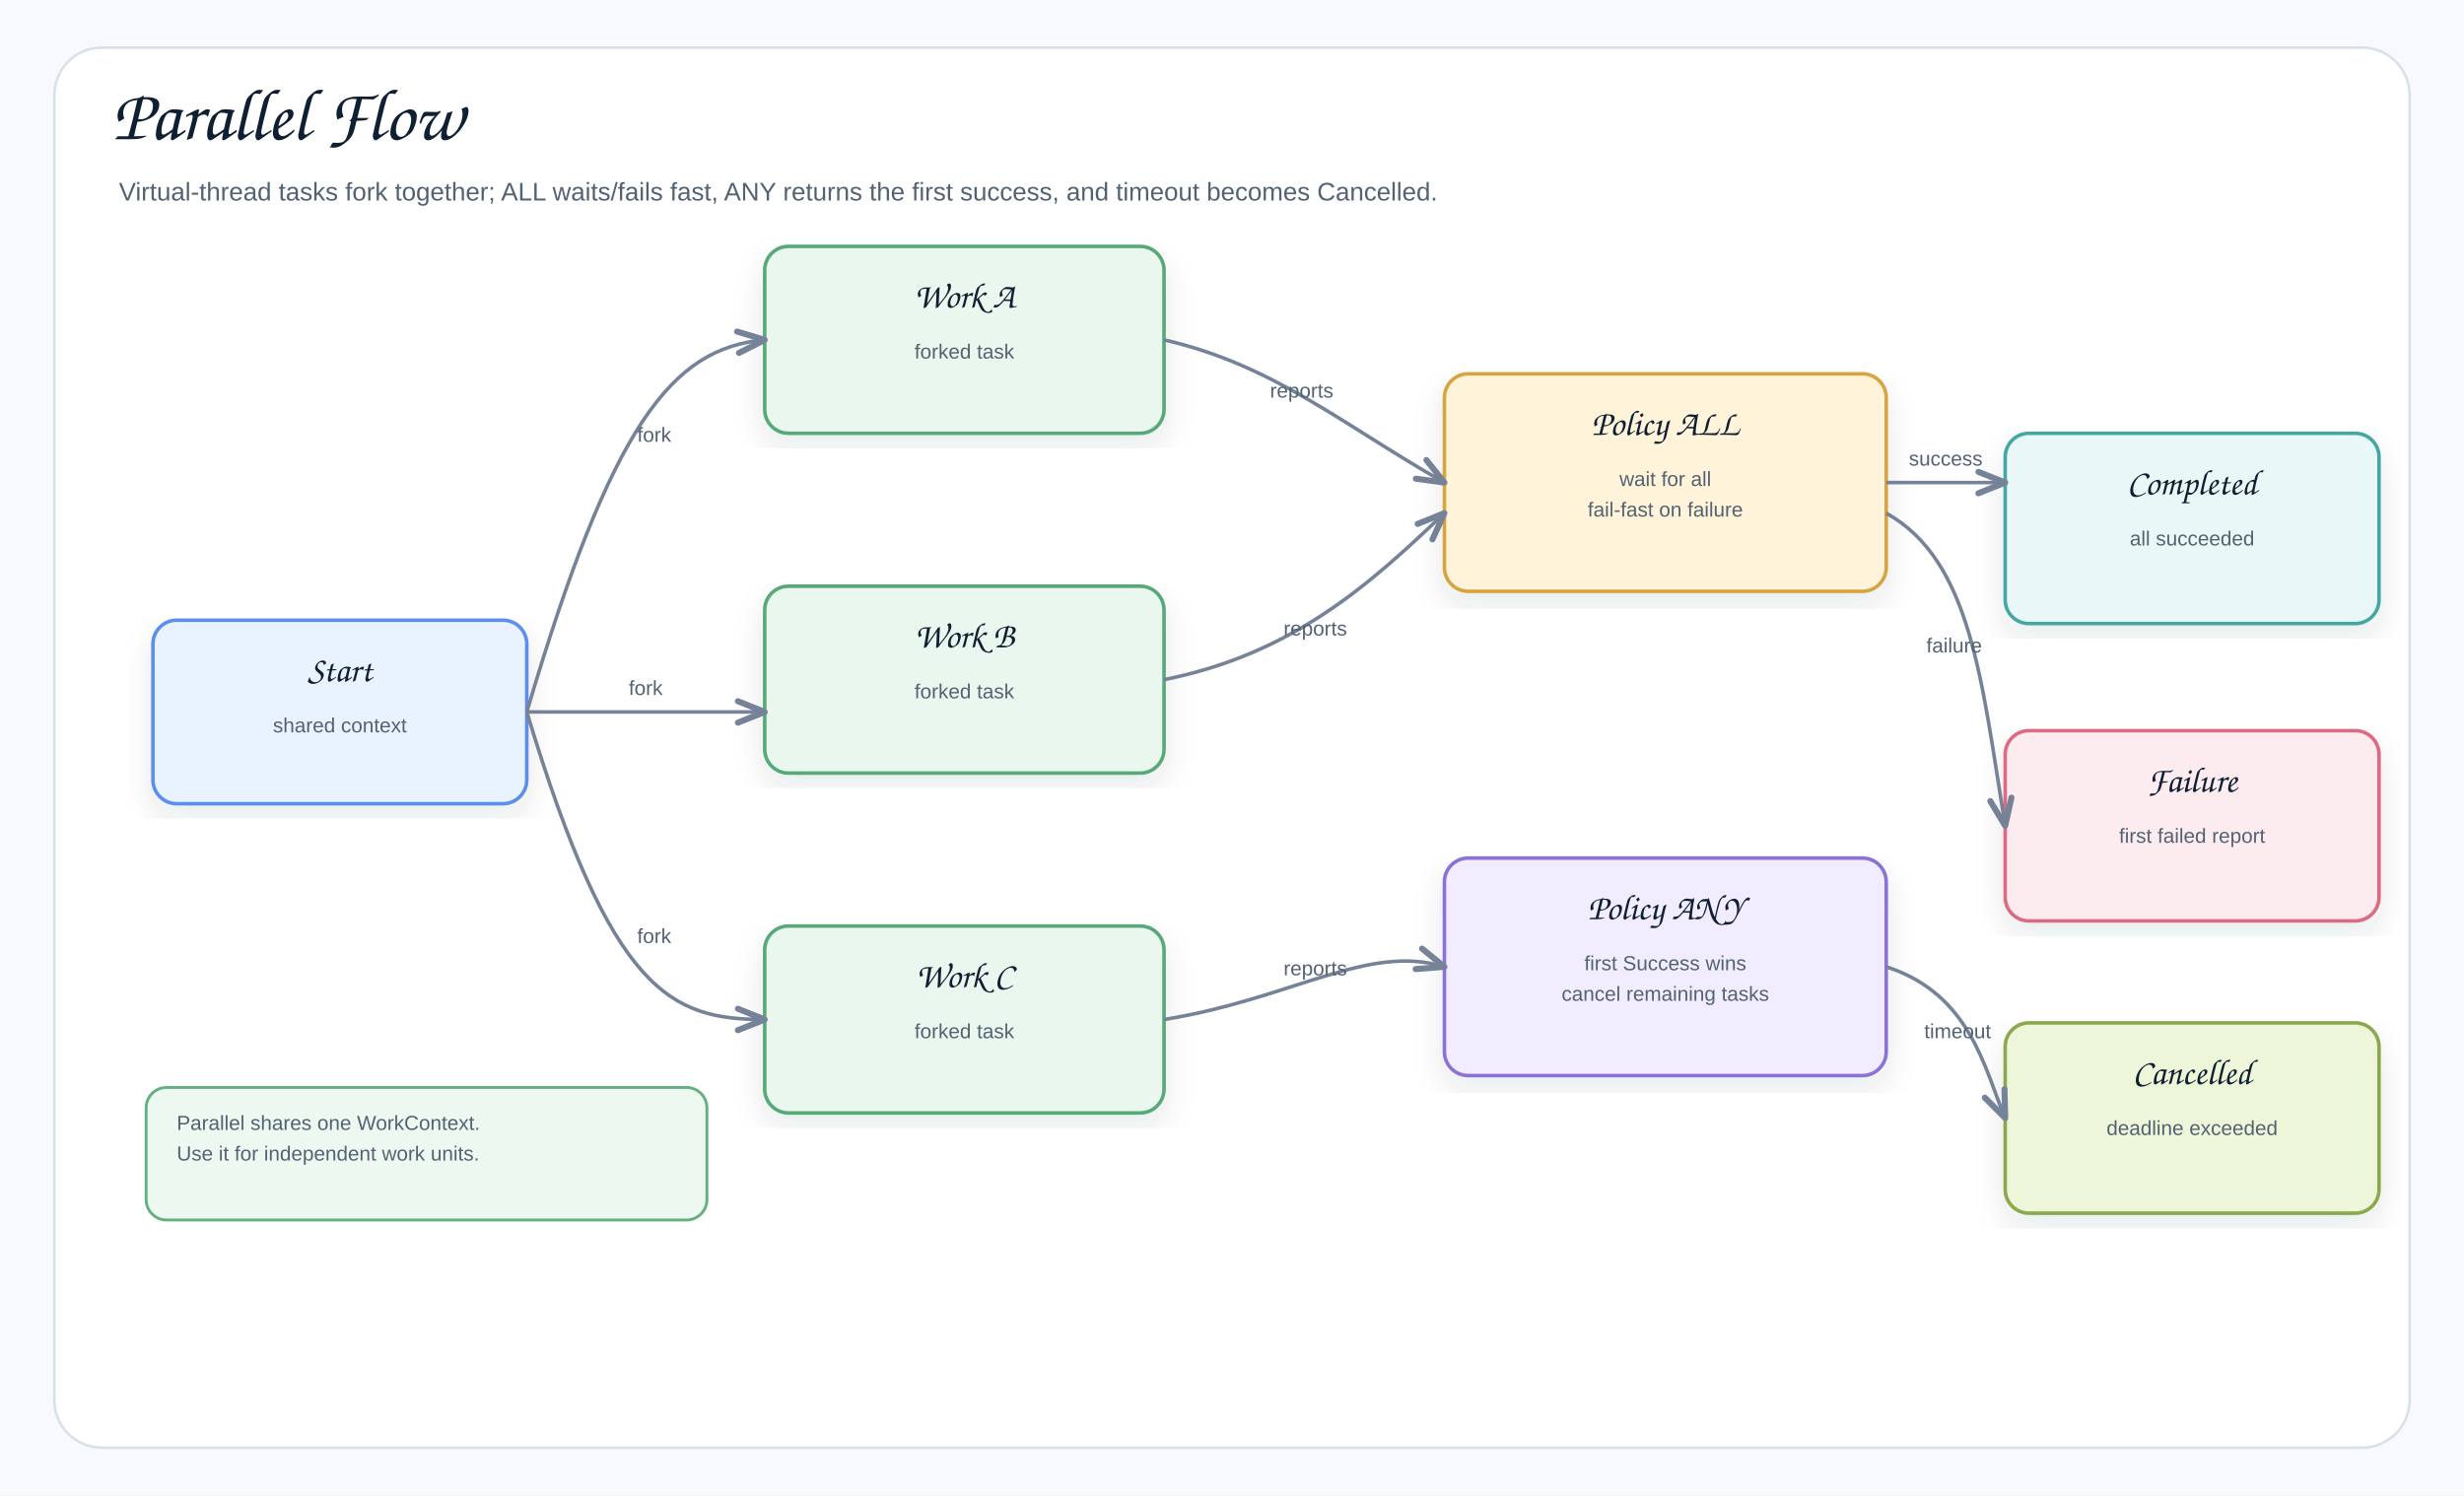
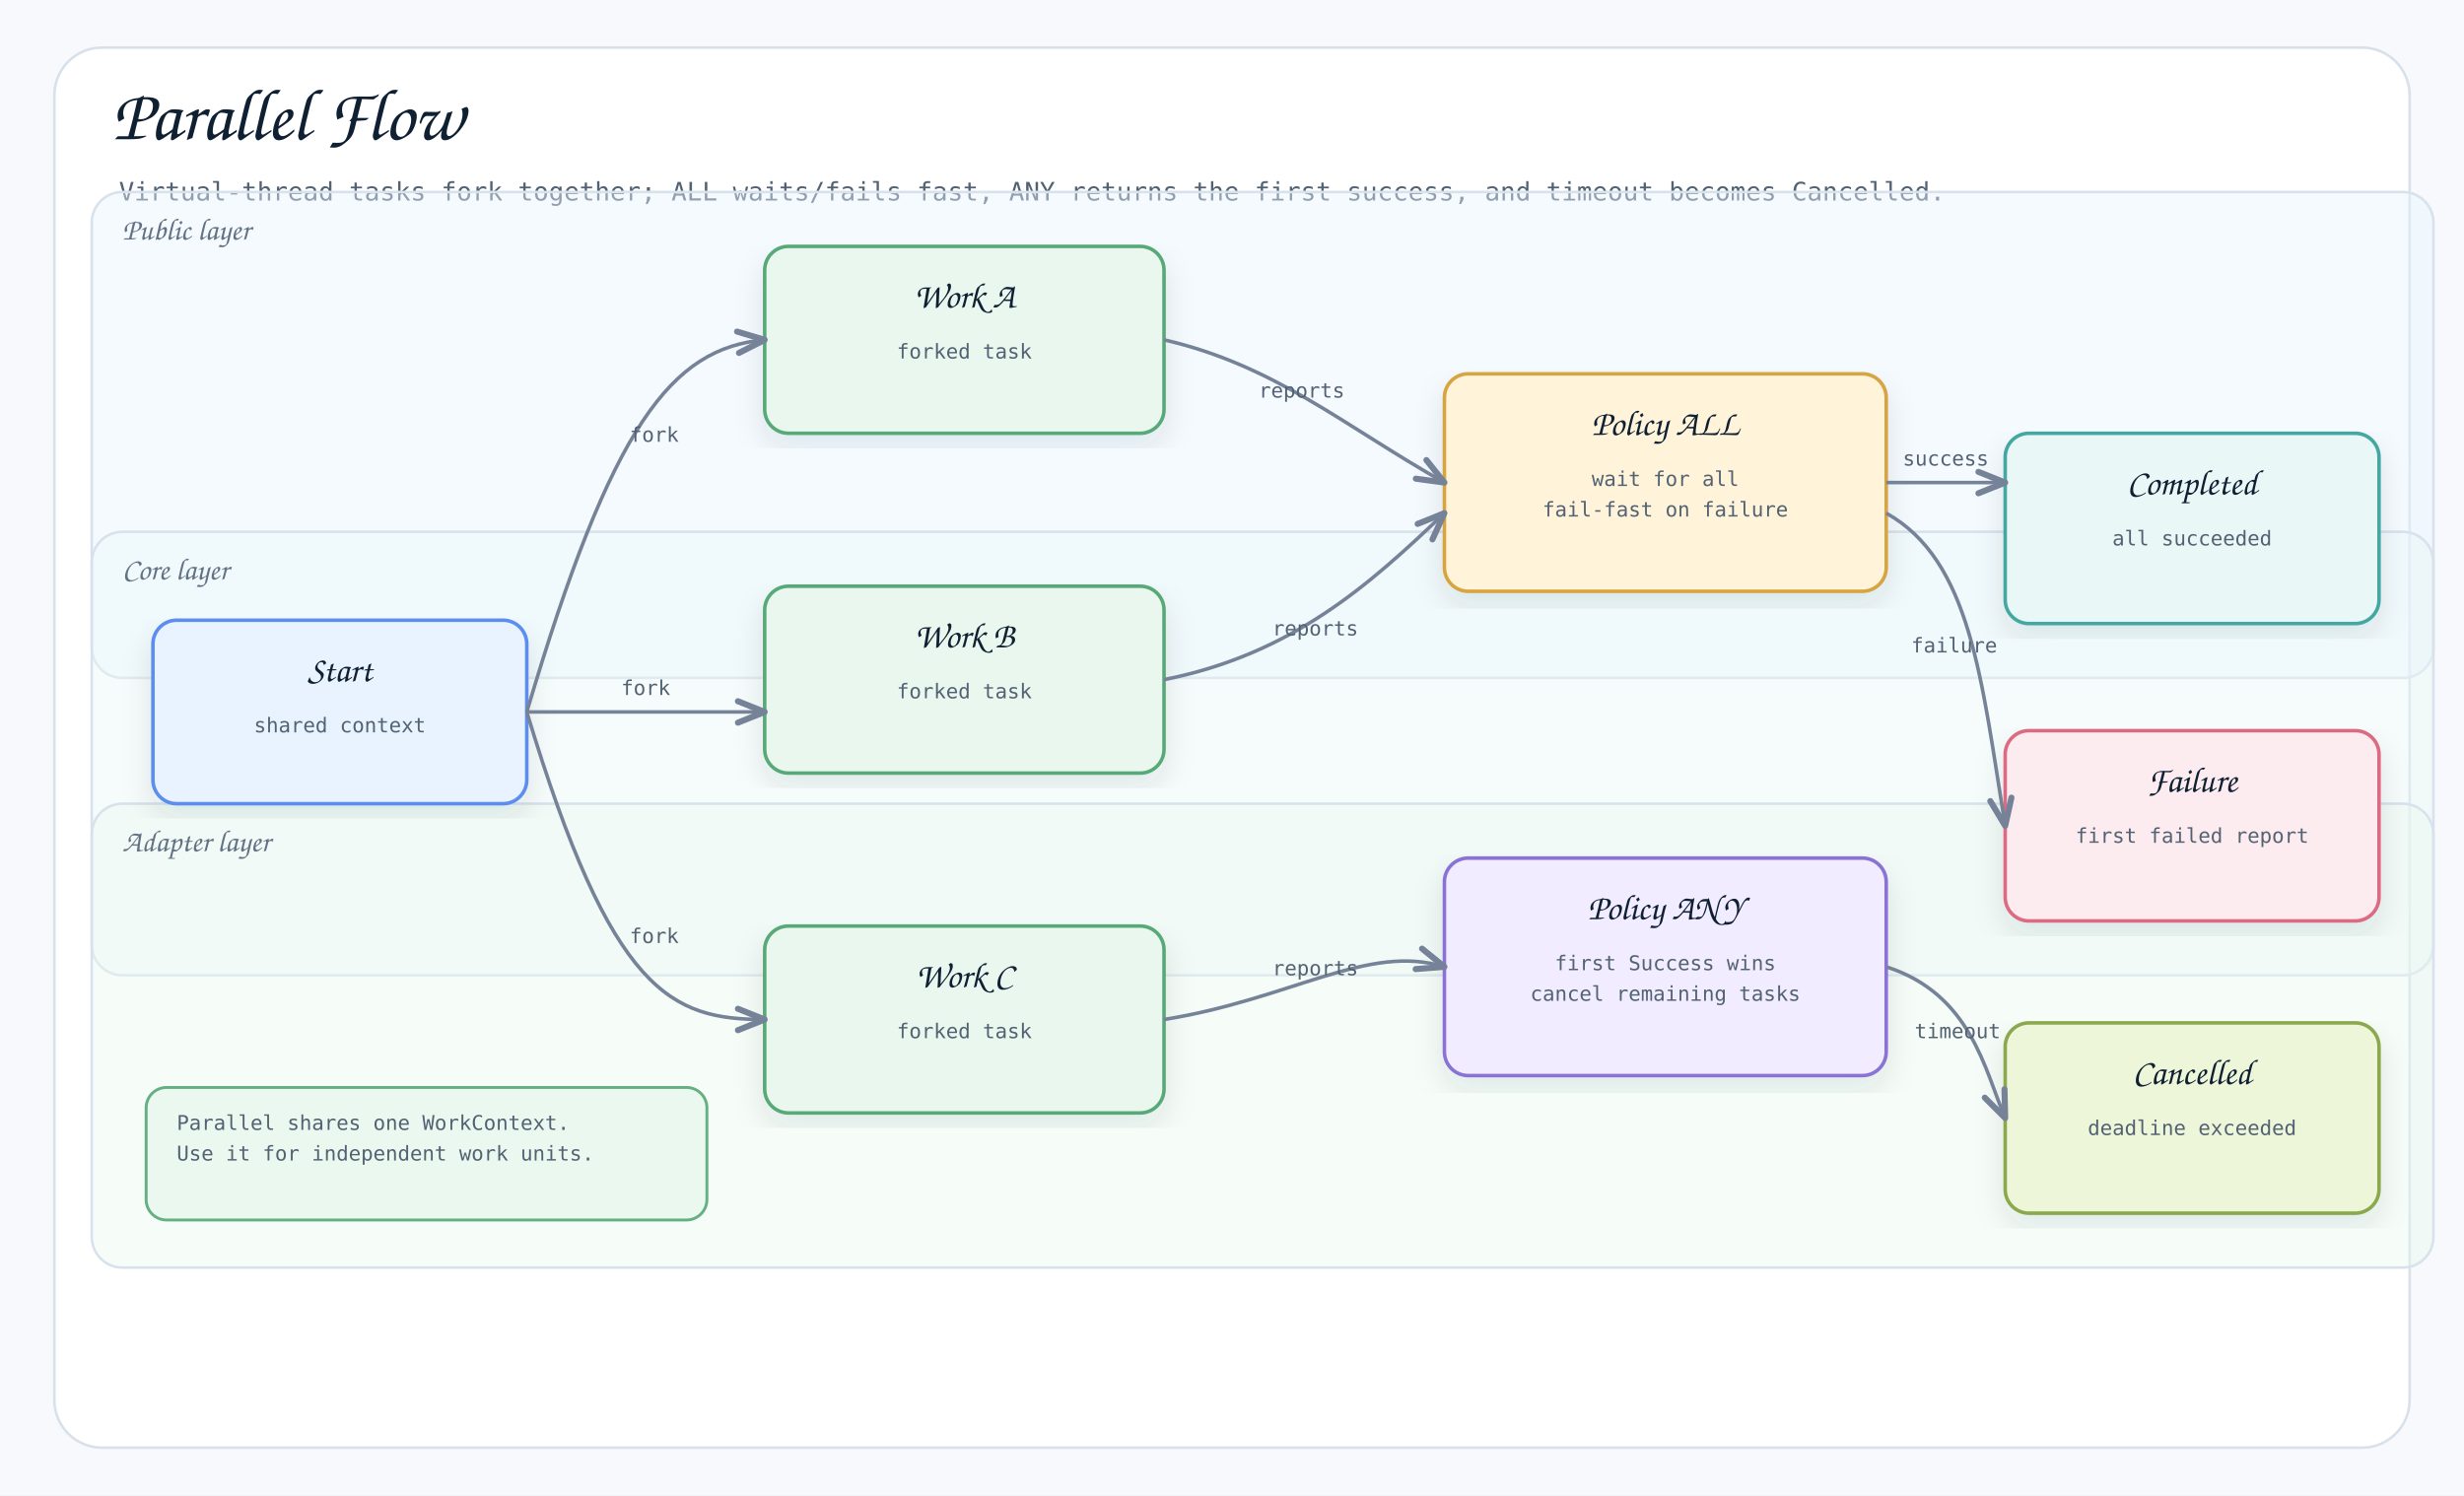
<svg xmlns="http://www.w3.org/2000/svg" width="1450" height="880" viewBox="0 0 1450 880" role="img" aria-label="Parallel Flow">
  <defs>
    <filter id="shadow" x="-8%" y="-8%" width="116%" height="116%">
      <feDropShadow dx="0" dy="8" stdDeviation="9" flood-color="#1f2937" flood-opacity="0.10" />
    </filter>
    <marker id="openArrow" markerWidth="10" markerHeight="8" refX="8.5" refY="4" orient="auto" markerUnits="strokeWidth">
      <path d="M 1 1 L 8.5 4 L 1 7" fill="none" stroke="#758297" stroke-width="1.7" stroke-linecap="round" stroke-linejoin="round" />
    </marker>
    <marker id="smallArrow" markerWidth="8" markerHeight="7" refX="7" refY="3.5" orient="auto" markerUnits="strokeWidth">
      <path d="M 1 1 L 7 3.5 L 1 6" fill="none" stroke="#758297" stroke-width="1.5" stroke-linecap="round" stroke-linejoin="round" />
    </marker>
    <style>
    .canvas{fill:#f7f9fc}.frame{fill:#fff;stroke:#d8e0ea;stroke-width:1.5}
-     .title{font-family:"Architects Daughter","Comic Sans MS","Comic Sans",cursive;font-size:43px;font-weight:400;fill:#102033}
-     .subtitle{font-family:"Comic Sans MS","Comic Sans","Comic Neue",Arial,sans-serif;font-size:15px;font-weight:400;fill:#536273}
-     .label{font-family:"Architects Daughter","Comic Sans MS","Comic Sans",cursive;font-size:25px;font-weight:400;fill:#102033}
-     .smallLabel{font-family:"Architects Daughter","Comic Sans MS","Comic Sans",cursive;font-size:21px;font-weight:400;fill:#102033}
-     .mono{font-family:"Comic Sans MS","Comic Sans","Comic Neue",Arial,sans-serif;font-size:12px;font-weight:400;fill:#102033}
-     .small{font-family:"Comic Sans MS","Comic Sans","Comic Neue",Arial,sans-serif;font-size:12px;font-weight:400;fill:#536273}
-     .strong{font-family:"Comic Sans MS","Comic Sans","Comic Neue",Arial,sans-serif;font-size:13px;font-weight:400;fill:#102033}
-     .edgeLabel{font-family:"Comic Sans MS","Comic Sans","Comic Neue",Arial,sans-serif;font-size:12px;font-weight:400;fill:#536273}
+     .title{font-family:"Architects Daughter","Comic Mono","Comic Sans MS","Comic Sans",cursive;font-size:43px;font-weight:400;fill:#102033}
+     .subtitle{font-family:"Comic Mono","Comic Sans MS","Comic Sans",monospace;font-size:15px;font-weight:400;fill:#536273}
+     .label{font-family:"Architects Daughter","Comic Mono","Comic Sans MS","Comic Sans",cursive;font-size:25px;font-weight:400;fill:#102033}
+     .smallLabel{font-family:"Architects Daughter","Comic Mono","Comic Sans MS","Comic Sans",cursive;font-size:21px;font-weight:400;fill:#102033}
+     .mono{font-family:"Comic Mono","Comic Sans MS","Comic Sans",monospace;font-size:12px;font-weight:400;fill:#102033}
+     .small{font-family:"Comic Mono","Comic Sans MS","Comic Sans",monospace;font-size:12px;font-weight:400;fill:#536273}
+     .strong{font-family:"Comic Mono","Comic Sans MS","Comic Sans",monospace;font-size:13px;font-weight:400;fill:#102033}
+     .edgeLabel{font-family:"Comic Mono","Comic Sans MS","Comic Sans",monospace;font-size:12px;font-weight:400;fill:#536273}
    .card{stroke-width:2.1;filter:url(#shadow)}.soft{stroke-width:1.7}.line{stroke:#758297;stroke-width:2.1;fill:none;marker-end:url(#openArrow)}
    .thinLine{stroke:#758297;stroke-width:1.8;fill:none;marker-end:url(#smallArrow)}
    .dashed{stroke:#758297;stroke-width:2;stroke-dasharray:7 6;fill:none;marker-end:url(#openArrow)}
    .plainLine{stroke:#758297;stroke-width:2.1;fill:none}
-   </style>
+ 
+       /* README_LAYER_BANDS:START */
+       .readmeLayerBand{fill-opacity:.42;stroke:#D7E2EC;stroke-width:1.5}
+       .readmeLayerLabel{font-family:"Architects Daughter","Comic Mono","Comic Sans MS","Comic Sans",cursive;font-size:18px;fill:#627184;font-weight:400}
+       /* README_LAYER_BANDS:END */
+     </style>
  </defs>
  <rect class="canvas" width="1450" height="880" />
  <rect class="frame" x="32" y="28" width="1386" height="824" rx="28" />
  <text class="title" x="66" y="82">Parallel Flow</text>
  <text class="subtitle" x="70" y="118">Virtual-thread tasks fork together; ALL waits/fails fast, ANY returns the first success, and timeout becomes Cancelled.</text>
+   <g id="readme-layer-bands">
+     <g id="readme-layer-1">
+       <rect class="readmeLayerBand" x="54" y="113" width="1378" height="286" rx="18" fill="#E8F3FF" />
+       <text class="readmeLayerLabel" x="72" y="141">Public layer</text>
+     </g>
+     <g id="readme-layer-2">
+       <rect class="readmeLayerBand" x="54" y="313" width="1378" height="261" rx="18" fill="#E9F7F6" />
+       <text class="readmeLayerLabel" x="72" y="341">Core layer</text>
+     </g>
+     <g id="readme-layer-3">
+       <rect class="readmeLayerBand" x="54" y="473" width="1378" height="273" rx="18" fill="#EAF7EF" />
+       <text class="readmeLayerLabel" x="72" y="501">Adapter layer</text>
+     </g>
+   </g>
  <g>
    <rect class="card" x="90" y="365" width="220" height="108" rx="14" fill="#E8F3FF" stroke="#5B8DEF" />
    <text class="smallLabel" x="200" y="401" text-anchor="middle">Start</text>
    <text class="small" x="200" y="431" text-anchor="middle">shared context</text>
  </g>
  <g>
    <rect class="card" x="450" y="145" width="235" height="110" rx="14" fill="#EAF7EF" stroke="#58A978" />
    <text class="smallLabel" x="567.5" y="181" text-anchor="middle">Work A</text>
    <text class="small" x="567.5" y="211" text-anchor="middle">forked task</text>
  </g>
  <g>
    <rect class="card" x="450" y="345" width="235" height="110" rx="14" fill="#EAF7EF" stroke="#58A978" />
    <text class="smallLabel" x="567.5" y="381" text-anchor="middle">Work B</text>
    <text class="small" x="567.5" y="411" text-anchor="middle">forked task</text>
  </g>
  <g>
    <rect class="card" x="450" y="545" width="235" height="110" rx="14" fill="#EAF7EF" stroke="#58A978" />
    <text class="smallLabel" x="567.5" y="581" text-anchor="middle">Work C</text>
    <text class="small" x="567.5" y="611" text-anchor="middle">forked task</text>
  </g>
  <g>
    <rect class="card" x="850" y="220" width="260" height="128" rx="14" fill="#FFF3D9" stroke="#D6A441" />
    <text class="smallLabel" x="980" y="256" text-anchor="middle">Policy ALL</text>
    <text class="small" x="980" y="286" text-anchor="middle">wait for all</text>
    <text class="small" x="980" y="304" text-anchor="middle">fail-fast on failure</text>
  </g>
  <g>
    <rect class="card" x="850" y="505" width="260" height="128" rx="14" fill="#F1ECFF" stroke="#8A72D6" />
    <text class="smallLabel" x="980" y="541" text-anchor="middle">Policy ANY</text>
    <text class="small" x="980" y="571" text-anchor="middle">first Success wins</text>
    <text class="small" x="980" y="589" text-anchor="middle">cancel remaining tasks</text>
  </g>
  <g>
    <rect class="card" x="1180" y="255" width="220" height="112" rx="14" fill="#E9F7F6" stroke="#45A7A1" />
    <text class="smallLabel" x="1290" y="291" text-anchor="middle">Completed</text>
    <text class="small" x="1290" y="321" text-anchor="middle">all succeeded</text>
  </g>
  <g>
    <rect class="card" x="1180" y="430" width="220" height="112" rx="14" fill="#FDECEF" stroke="#DC6B82" />
    <text class="smallLabel" x="1290" y="466" text-anchor="middle">Failure</text>
    <text class="small" x="1290" y="496" text-anchor="middle">first failed report</text>
  </g>
  <g>
    <rect class="card" x="1180" y="602" width="220" height="112" rx="14" fill="#EEF6D9" stroke="#8BA84D" />
    <text class="smallLabel" x="1290" y="638" text-anchor="middle">Cancelled</text>
    <text class="small" x="1290" y="668" text-anchor="middle">deadline exceeded</text>
  </g>
  <path class="line" d="M310 419 C360 250 395 205 450 200" />
  <text class="edgeLabel" x="385" y="260" text-anchor="middle">fork</text>
  <path class="line" d="M310 419 H450" />
  <text class="edgeLabel" x="380" y="409" text-anchor="middle">fork</text>
  <path class="line" d="M310 419 C360 585 395 600 450 600" />
  <text class="edgeLabel" x="385" y="555" text-anchor="middle">fork</text>
  <path class="line" d="M685 200 C750 215 790 250 850 284" />
  <text class="edgeLabel" x="766" y="234" text-anchor="middle">reports</text>
  <path class="line" d="M685 400 C760 385 805 345 850 302" />
  <text class="edgeLabel" x="774" y="374" text-anchor="middle">reports</text>
  <path class="line" d="M685 600 C760 588 805 555 850 569" />
  <text class="edgeLabel" x="774" y="574" text-anchor="middle">reports</text>
  <path class="line" d="M1110 284 H1180" />
  <text class="edgeLabel" x="1145" y="274" text-anchor="middle">success</text>
  <path class="line" d="M1110 302 C1160 330 1166 400 1180 486" />
  <text class="edgeLabel" x="1150" y="384" text-anchor="middle">failure</text>
  <path class="line" d="M1110 569 C1160 585 1168 630 1180 658" />
  <text class="edgeLabel" x="1152" y="611" text-anchor="middle">timeout</text>
  <g>
    <rect class="soft" x="86" y="640" width="330" height="78" rx="12" fill="#EAF7EF" stroke="#58A978" opacity="0.92" />
    <text class="small" x="104" y="665" text-anchor="start">Parallel shares one WorkContext.</text>
    <text class="small" x="104" y="683" text-anchor="start">Use it for independent work units.</text>
  </g>
</svg>
